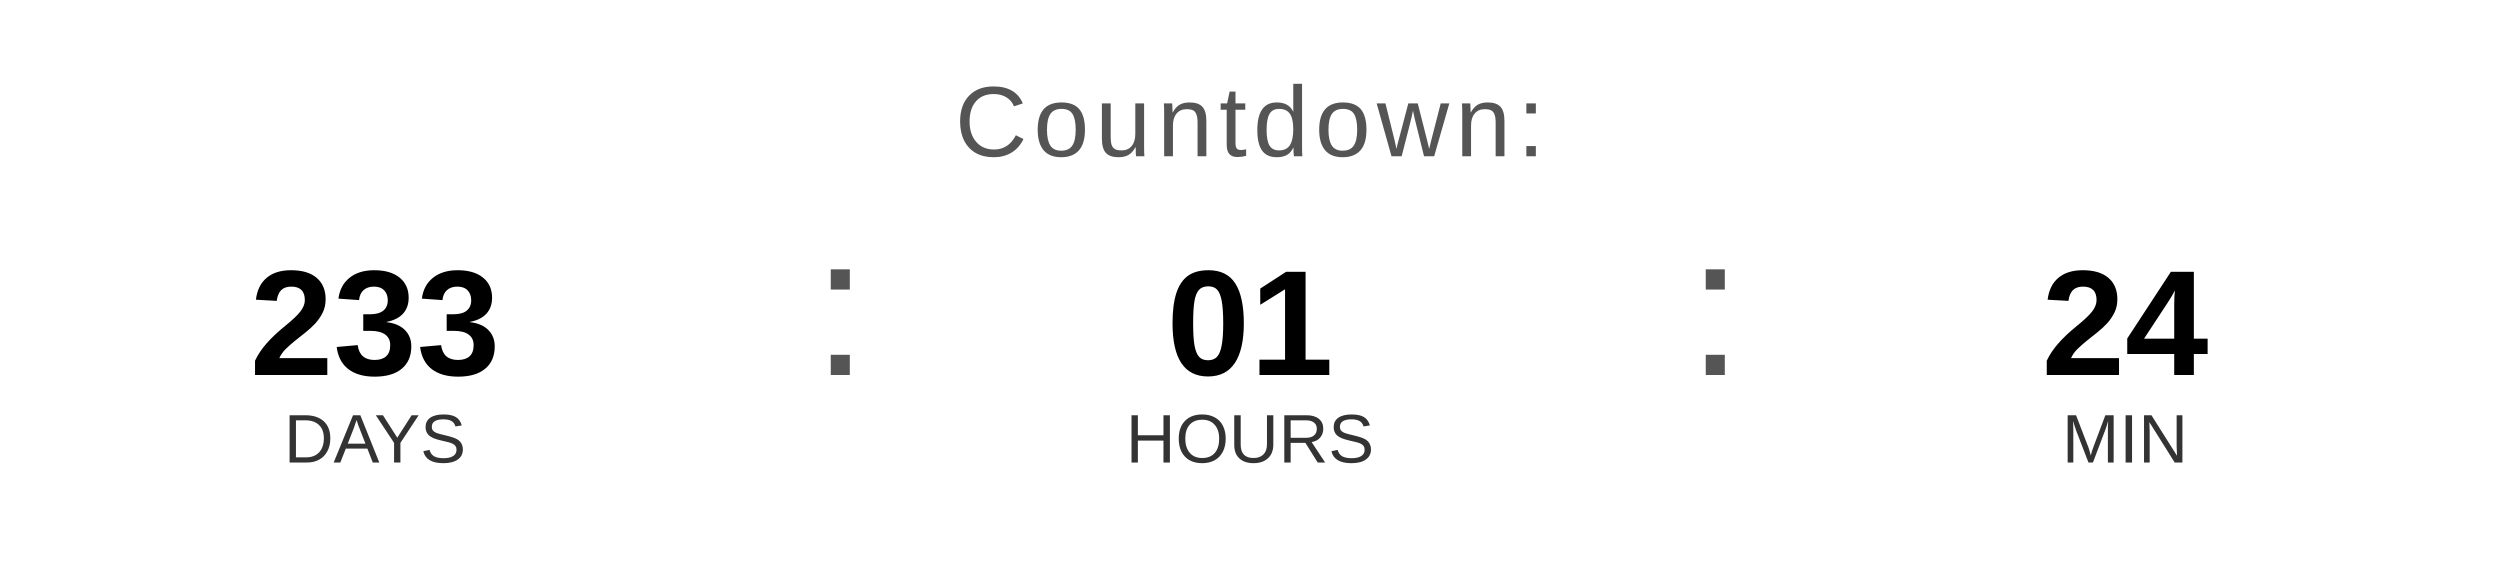
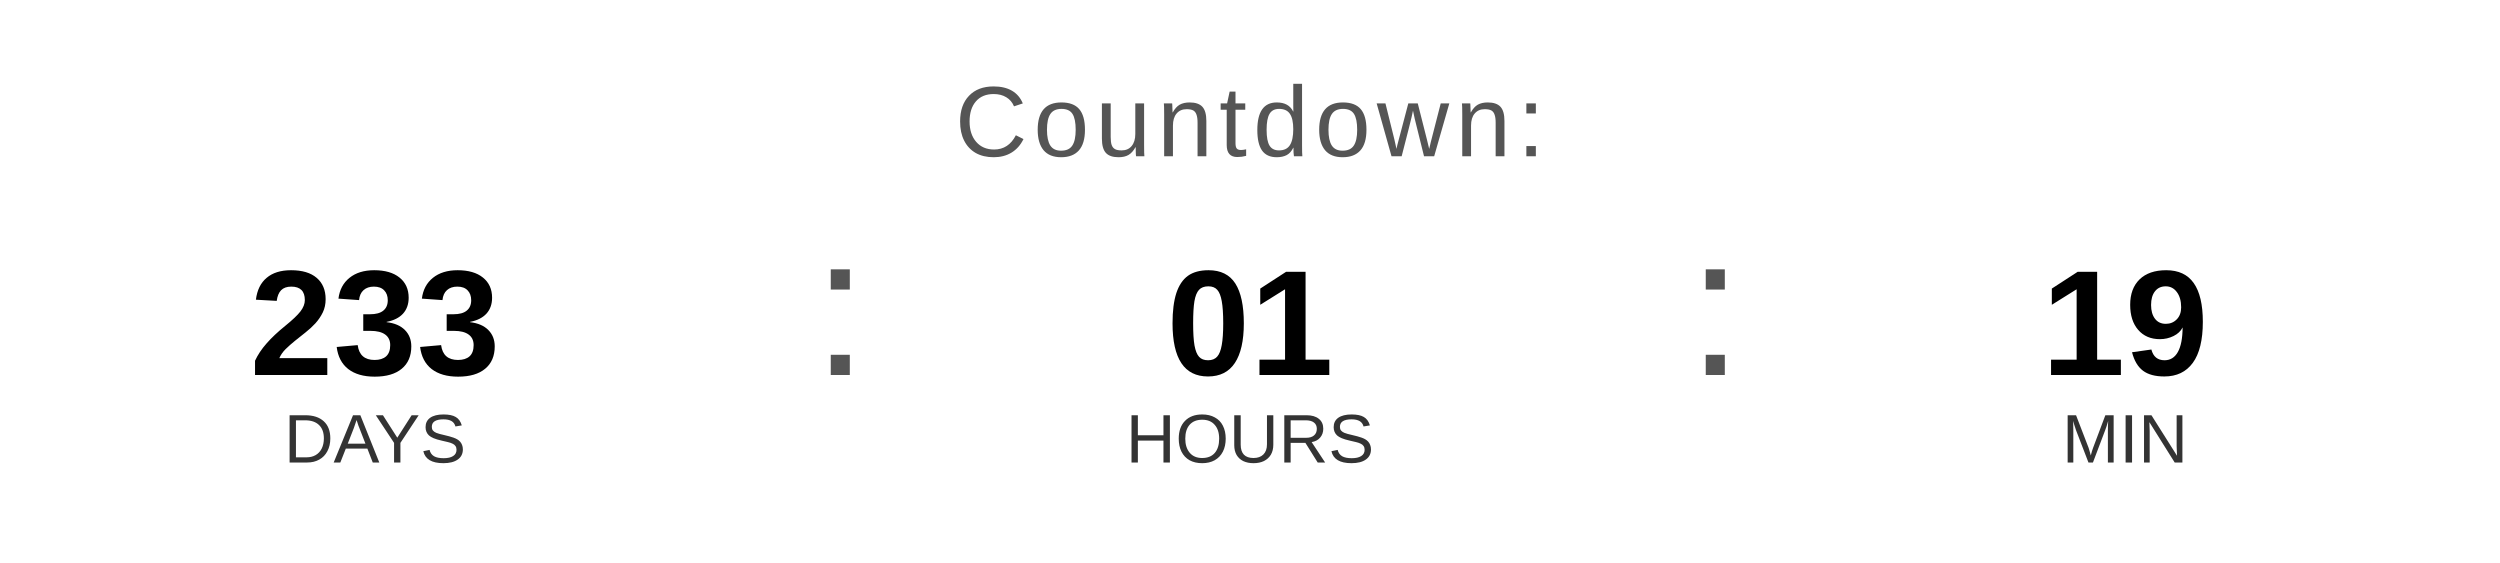
<svg xmlns="http://www.w3.org/2000/svg" width="400" height="90" viewBox="0 0 400 90">
  <text x="200" y="25" font-family="Arial, Helvetica, sans-serif" font-size="16" fill="#555555" text-anchor="middle" letter-spacing="1">
    Countdown:
  </text>
  <text x="60" y="60" font-family="Arial, Helvetica, sans-serif" font-size="24" font-weight="bold" fill="#000000" text-anchor="middle">233</text>
  <text x="60" y="74" font-family="Arial, Helvetica, sans-serif" font-size="11" fill="#333333" text-anchor="middle">DAYS</text>
  <text x="130" y="60" font-family="Arial, sans-serif" font-size="32" fill="#555555">:</text>
  <text x="200" y="60" font-family="Arial, Helvetica, sans-serif" font-size="24" font-weight="bold" fill="#000000" text-anchor="middle">01</text>
  <text x="200" y="74" font-family="Arial, Helvetica, sans-serif" font-size="11" fill="#333333" text-anchor="middle">HOURS</text>
  <text x="270" y="60" font-family="Arial, sans-serif" font-size="32" fill="#555555">:</text>
-   <text x="340" y="60" font-family="Arial, Helvetica, sans-serif" font-size="24" font-weight="bold" fill="#000000" text-anchor="middle">24</text>
+   <text x="340" y="60" font-family="Arial, Helvetica, sans-serif" font-size="24" font-weight="bold" fill="#000000" text-anchor="middle">19</text>
  <text x="340" y="74" font-family="Arial, Helvetica, sans-serif" font-size="11" fill="#333333" text-anchor="middle">MIN</text>
</svg>
